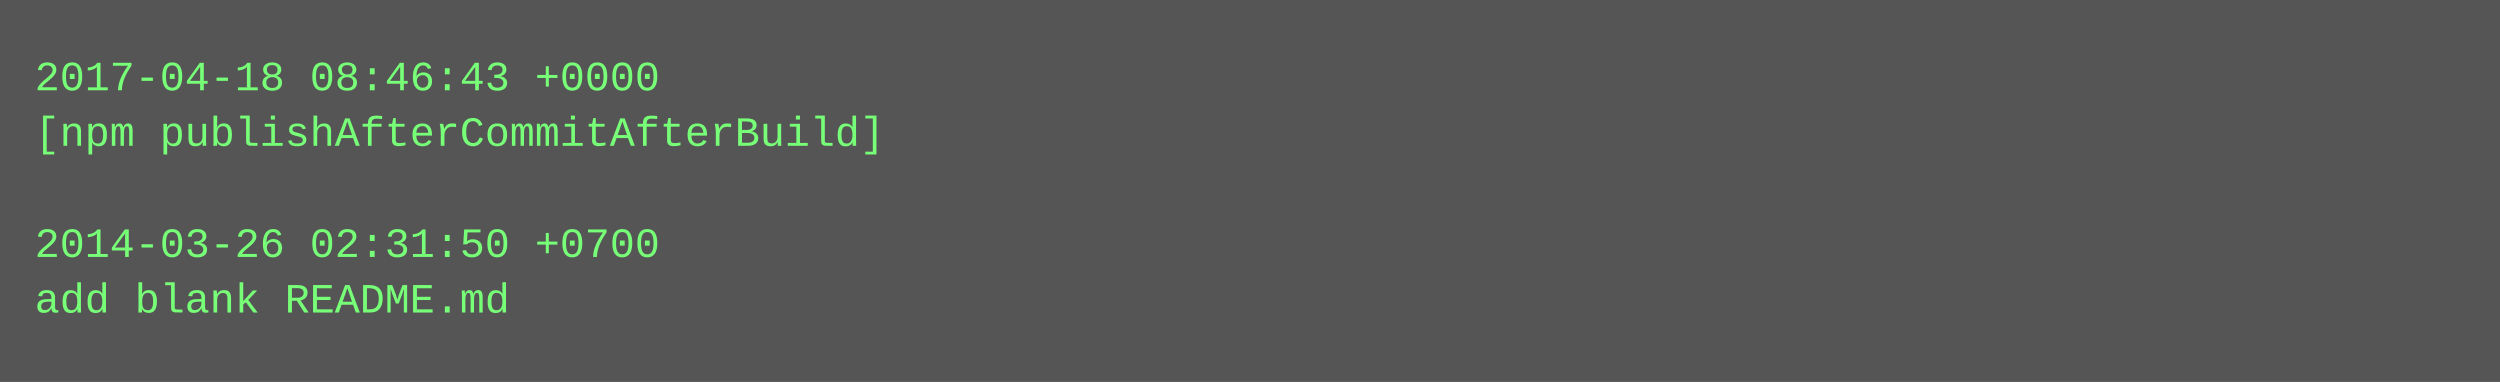
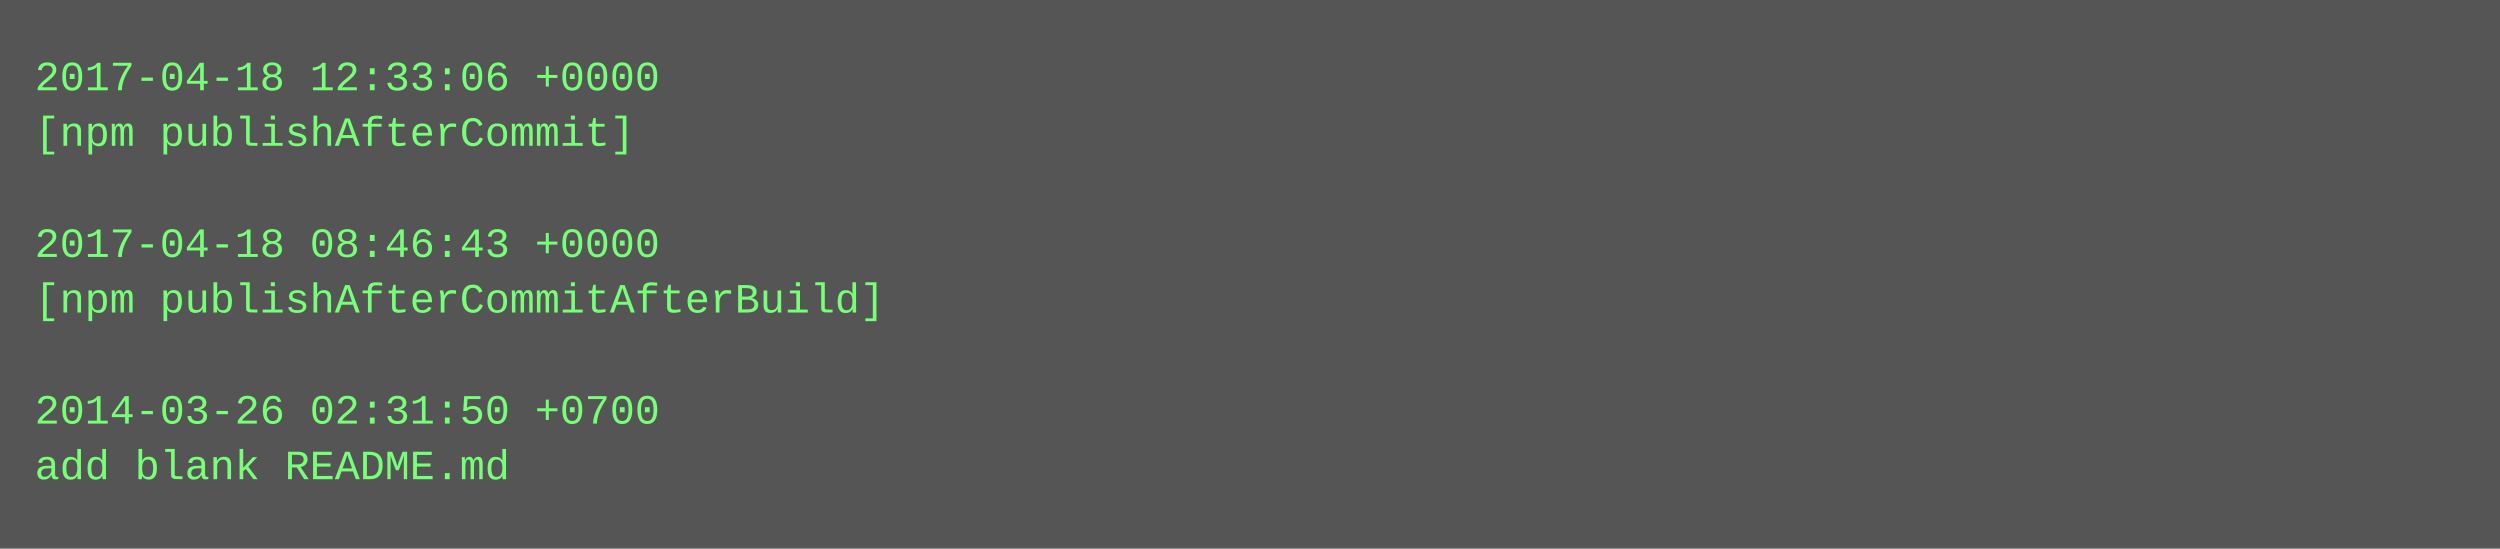
- <svg xmlns="http://www.w3.org/2000/svg" height="110" width="720">
-   <rect height="110" fill="#555" width="720" />
+ <svg xmlns="http://www.w3.org/2000/svg" height="158" width="720">
+   <rect height="158" fill="#555" width="720" />
  <text fill="#7f7" font-family="Courier New" font-size="12" xml:space="preserve">
-     <tspan x="10" y="26">2017-04-18 08:46:43 +0000</tspan>
-     <tspan x="10" y="42">[npm publishAfterCommitAfterBuild]</tspan>
+     <tspan x="10" y="26">2017-04-18 12:33:06 +0000</tspan>
+     <tspan x="10" y="42">[npm publishAfterCommit]</tspan>
    <tspan x="10" y="58" />
-     <tspan x="10" y="74">2014-03-26 02:31:50 +0700</tspan>
-     <tspan x="10" y="90">add blank README.md</tspan>
+     <tspan x="10" y="74">2017-04-18 08:46:43 +0000</tspan>
+     <tspan x="10" y="90">[npm publishAfterCommitAfterBuild]</tspan>
+     <tspan x="10" y="106" />
+     <tspan x="10" y="122">2014-03-26 02:31:50 +0700</tspan>
+     <tspan x="10" y="138">add blank README.md</tspan>
  </text>
</svg>
